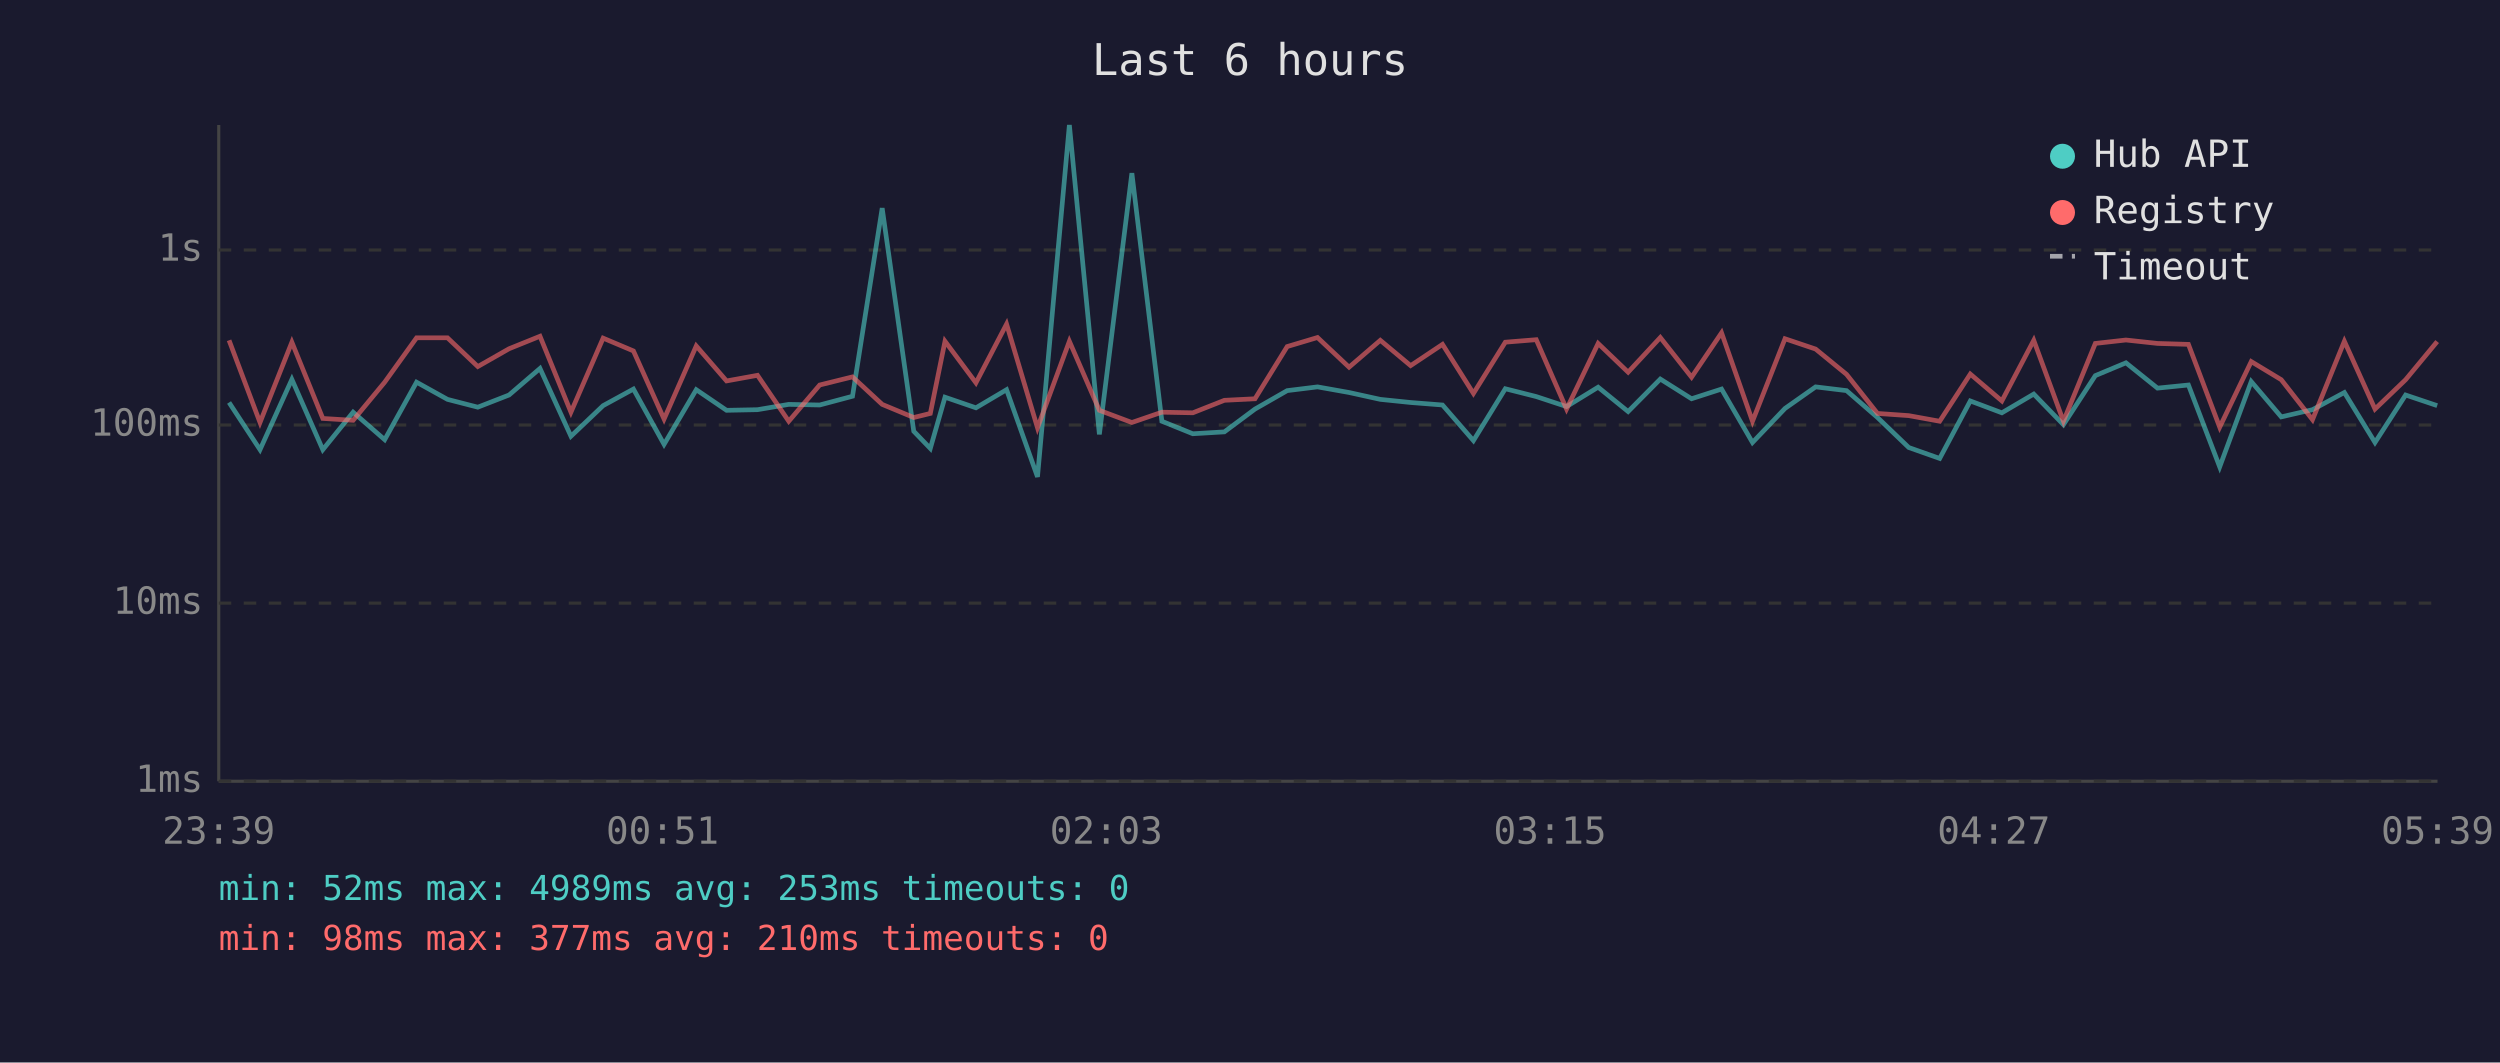
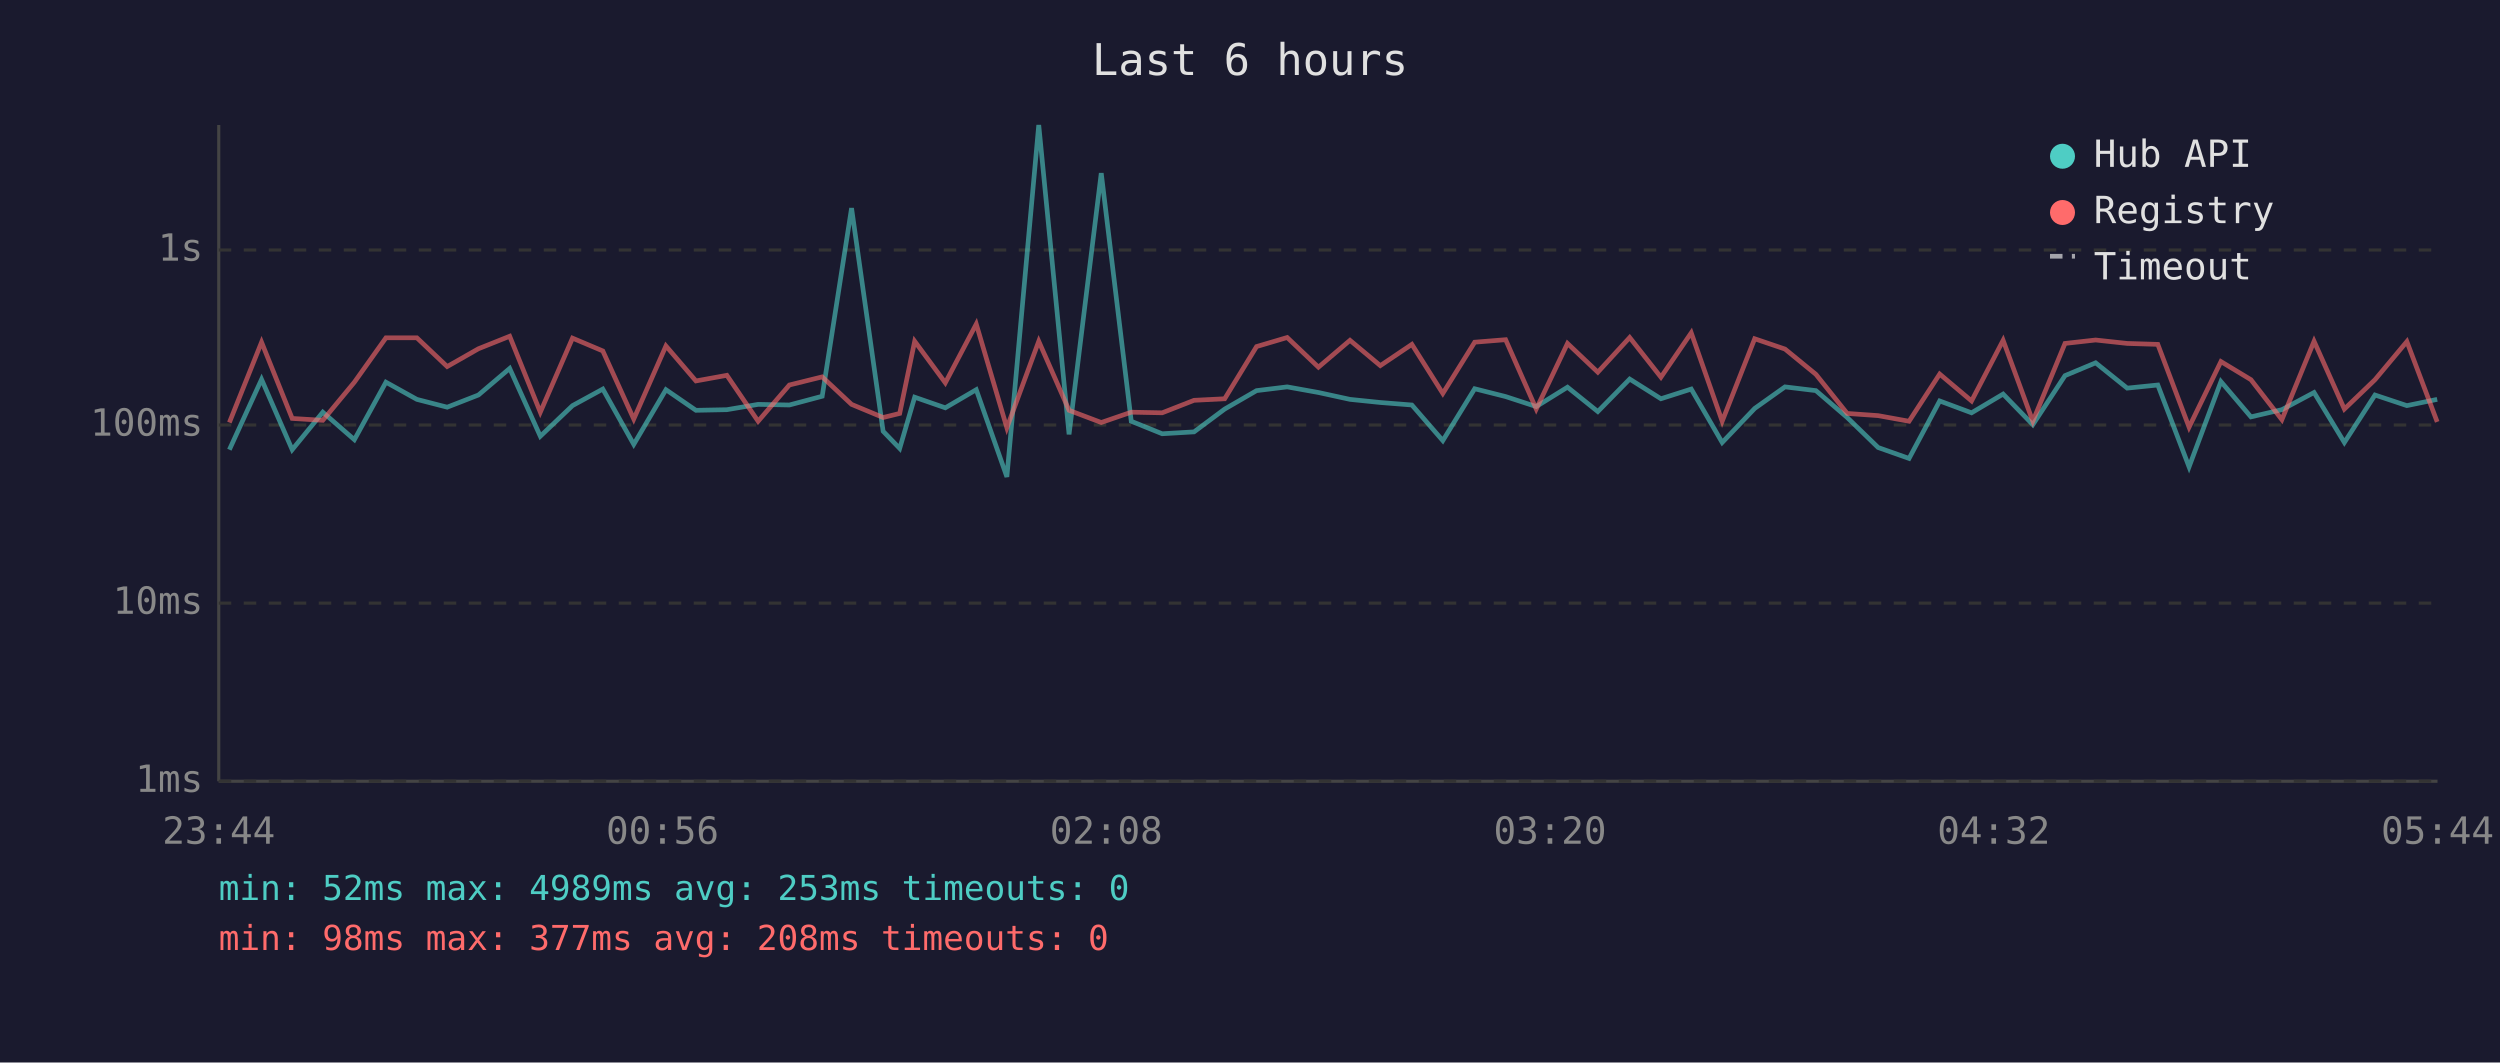
<svg xmlns="http://www.w3.org/2000/svg" viewBox="0 0 800 340" font-family="monospace" font-size="12">
  <rect width="800" height="340" fill="#1a1a2e" />
  <text x="400" y="24" fill="#e0e0e0" font-size="14" text-anchor="middle">Last 6 hours</text>
  <line x1="70" y1="40" x2="70" y2="250" stroke="#444" stroke-width="1" />
  <line x1="70" y1="250" x2="780" y2="250" stroke="#444" stroke-width="1" />
  <line x1="70" y1="250" x2="780" y2="250" stroke="#333" stroke-width="1" stroke-dasharray="4" />
  <text x="65" y="250" fill="#888" text-anchor="end" dominant-baseline="middle">1ms</text>
  <line x1="70" y1="193" x2="780" y2="193" stroke="#333" stroke-width="1" stroke-dasharray="4" />
  <text x="65" y="193" fill="#888" text-anchor="end" dominant-baseline="middle">10ms</text>
  <line x1="70" y1="136" x2="780" y2="136" stroke="#333" stroke-width="1" stroke-dasharray="4" />
  <text x="65" y="136" fill="#888" text-anchor="end" dominant-baseline="middle">100ms</text>
  <line x1="70" y1="80" x2="780" y2="80" stroke="#333" stroke-width="1" stroke-dasharray="4" />
  <text x="65" y="80" fill="#888" text-anchor="end" dominant-baseline="middle">1s</text>
-   <text x="70" y="270" fill="#888" text-anchor="middle">23:39</text>
-   <text x="212" y="270" fill="#888" text-anchor="middle">00:51</text>
-   <text x="354" y="270" fill="#888" text-anchor="middle">02:03</text>
-   <text x="496" y="270" fill="#888" text-anchor="middle">03:15</text>
-   <text x="638" y="270" fill="#888" text-anchor="middle">04:27</text>
-   <text x="780" y="270" fill="#888" text-anchor="middle">05:39</text>
-   <polyline points="73.3,128.8 83.2,143.9 93.4,121.4 103.3,143.9 113.0,131.9 123.1,140.7 133.3,122.3 143.2,127.8 152.9,130.3 162.9,126.4 172.8,117.9 182.7,139.6 193.0,129.8 202.7,124.5 212.5,142.2 222.8,124.7 232.5,131.3 242.4,131.1 252.4,129.4 262.3,129.6 272.8,126.8 282.3,66.6 292.4,138.0 297.7,143.5 302.4,127.1 312.3,130.5 322.1,124.7 332.0,152.6 342.2,40.0 351.8,139.0 362.2,55.4 371.8,134.8 381.7,138.8 391.8,138.2 401.6,130.9 411.9,125.0 421.6,123.8 431.7,125.6 441.7,127.8 451.4,128.8 461.6,129.6 471.5,141.0 481.7,124.4 491.6,126.9 501.3,130.1 511.4,123.9 521.0,131.7 531.3,121.3 541.3,127.6 550.9,124.5 560.8,141.6 571.2,130.7 581.0,123.8 590.9,125.0 600.8,133.6 610.8,143.2 620.7,146.7 630.5,128.3 640.6,132.1 650.8,126.1 660.3,135.9 670.5,120.2 680.3,116.1 690.4,124.2 700.3,123.2 710.3,149.4 720.4,122.1 730.0,133.4 740.0,131.1 750.2,125.6 760.0,141.6 769.8,126.4 779.9,129.8" fill="none" stroke="#4ecdc4" stroke-width="1.5" opacity="0.6" />
-   <polyline points="73.3,108.9 83.2,135.2 93.4,109.5 103.3,133.9 113.0,134.5 123.1,122.3 133.3,108.1 143.2,108.1 152.9,117.3 162.9,111.6 172.8,107.6 182.7,131.9 193.0,108.2 202.7,112.3 212.5,134.1 222.8,110.7 232.5,121.9 242.4,120.1 252.4,134.8 262.3,123.2 272.8,120.6 282.3,129.4 292.4,133.6 297.7,132.3 302.4,109.2 312.3,122.5 322.1,103.7 332.0,136.9 342.2,109.2 351.8,131.3 362.2,135.2 371.8,131.9 381.7,132.1 391.8,128.1 401.6,127.6 411.9,110.9 421.6,108.0 431.7,117.5 441.7,108.9 451.4,117.0 461.6,110.2 471.5,125.9 481.7,109.5 491.6,108.7 501.3,130.9 511.4,109.9 521.0,119.1 531.3,108.0 541.3,120.7 550.9,106.5 560.8,134.8 571.2,108.4 581.0,111.7 590.9,119.8 600.8,132.3 610.8,133.0 620.7,134.8 630.5,119.7 640.6,128.3 650.8,108.9 660.3,134.8 670.5,109.9 680.3,108.8 690.4,109.9 700.3,110.2 710.3,136.7 720.4,115.7 730.0,121.5 740.0,134.3 750.2,109.2 760.0,130.9 769.8,121.5 779.9,109.3" fill="none" stroke="#ff6b6b" stroke-width="1.5" opacity="0.6" />
+   <text x="70" y="270" fill="#888" text-anchor="middle">23:44</text>
+   <text x="212" y="270" fill="#888" text-anchor="middle">00:56</text>
+   <text x="354" y="270" fill="#888" text-anchor="middle">02:08</text>
+   <text x="496" y="270" fill="#888" text-anchor="middle">03:20</text>
+   <text x="638" y="270" fill="#888" text-anchor="middle">04:32</text>
+   <text x="780" y="270" fill="#888" text-anchor="middle">05:44</text>
+   <polyline points="73.4,143.9 83.7,121.4 93.5,143.9 103.3,131.9 113.4,140.7 123.5,122.3 133.4,127.8 143.1,130.3 153.1,126.4 163.1,117.9 172.9,139.6 183.2,129.8 192.9,124.5 202.8,142.2 213.1,124.7 222.7,131.3 232.6,131.1 242.6,129.4 252.6,129.6 263.1,126.8 272.5,66.6 282.6,138.0 287.9,143.5 292.7,127.1 302.5,130.5 312.4,124.7 322.2,152.6 332.4,40.0 342.1,139.0 352.4,55.4 362.0,134.8 371.9,138.8 382.1,138.2 391.9,130.9 402.1,125.0 411.9,123.8 421.9,125.6 432.0,127.8 441.7,128.8 451.8,129.6 461.7,141.0 471.9,124.4 481.8,126.9 491.6,130.1 501.6,123.9 511.3,131.7 521.5,121.3 531.5,127.6 541.2,124.5 551.1,141.6 561.5,130.7 571.2,123.8 581.1,125.0 591.1,133.6 601.0,143.2 610.9,146.7 620.7,128.3 630.9,132.1 641.0,126.1 650.5,135.9 660.8,120.2 670.6,116.1 680.7,124.2 690.5,123.2 700.5,149.4 710.7,122.1 720.3,133.4 730.2,131.1 740.5,125.6 750.2,141.6 760.0,126.4 770.2,129.8 779.9,127.8" fill="none" stroke="#4ecdc4" stroke-width="1.5" opacity="0.6" />
+   <polyline points="73.4,135.2 83.7,109.5 93.5,133.9 103.3,134.5 113.4,122.3 123.5,108.1 133.4,108.1 143.1,117.3 153.1,111.6 163.1,107.6 172.9,131.9 183.2,108.2 192.9,112.3 202.8,134.1 213.1,110.7 222.7,121.9 232.6,120.1 242.6,134.8 252.6,123.2 263.1,120.6 272.5,129.4 282.6,133.6 287.9,132.3 292.7,109.2 302.5,122.5 312.4,103.7 322.2,136.9 332.4,109.2 342.1,131.3 352.4,135.2 362.0,131.9 371.9,132.1 382.1,128.1 391.9,127.6 402.1,110.9 411.9,108.0 421.9,117.5 432.0,108.9 441.7,117.0 451.8,110.2 461.7,125.9 471.9,109.5 481.8,108.7 491.6,130.9 501.6,109.9 511.3,119.1 521.5,108.0 531.5,120.7 541.2,106.5 551.1,134.8 561.5,108.4 571.2,111.7 581.1,119.8 591.1,132.3 601.0,133.0 610.9,134.8 620.7,119.7 630.9,128.3 641.0,108.9 650.5,134.8 660.8,109.9 670.6,108.8 680.7,109.9 690.5,110.2 700.5,136.7 710.7,115.7 720.3,121.5 730.2,134.3 740.5,109.2 750.2,130.9 760.0,121.5 770.2,109.3 779.9,135.0" fill="none" stroke="#ff6b6b" stroke-width="1.5" opacity="0.6" />
  <circle cx="660" cy="50" r="4" fill="#4ecdc4" />
  <text x="670" y="50" fill="#e0e0e0" dominant-baseline="middle">Hub API</text>
  <circle cx="660" cy="68" r="4" fill="#ff6b6b" />
  <text x="670" y="68" fill="#e0e0e0" dominant-baseline="middle">Registry</text>
  <line x1="656" y1="82" x2="664" y2="82" stroke="#e0e0e0" stroke-width="1.5" stroke-dasharray="4,3" opacity="0.7" />
  <text x="670" y="86" fill="#e0e0e0" dominant-baseline="middle">Timeout</text>
  <text x="70" y="288" fill="#4ecdc4" font-size="11">min: 52ms  max: 4989ms  avg: 253ms  timeouts: 0</text>
-   <text x="70" y="304" fill="#ff6b6b" font-size="11">min: 98ms  max: 377ms  avg: 210ms  timeouts: 0</text>
+   <text x="70" y="304" fill="#ff6b6b" font-size="11">min: 98ms  max: 377ms  avg: 208ms  timeouts: 0</text>
</svg>
